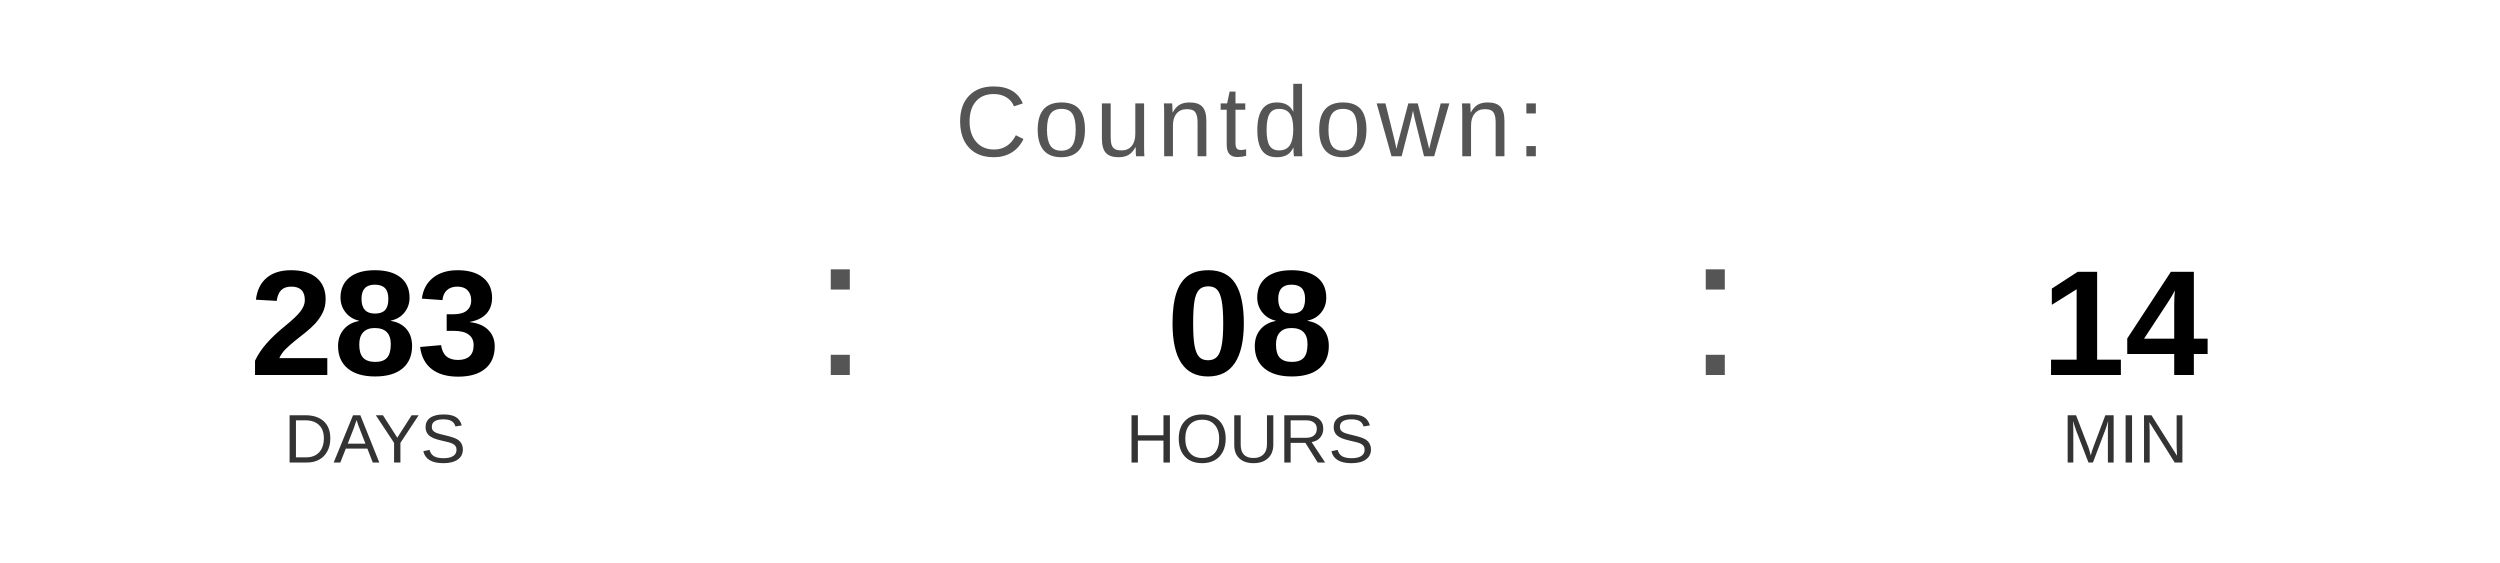
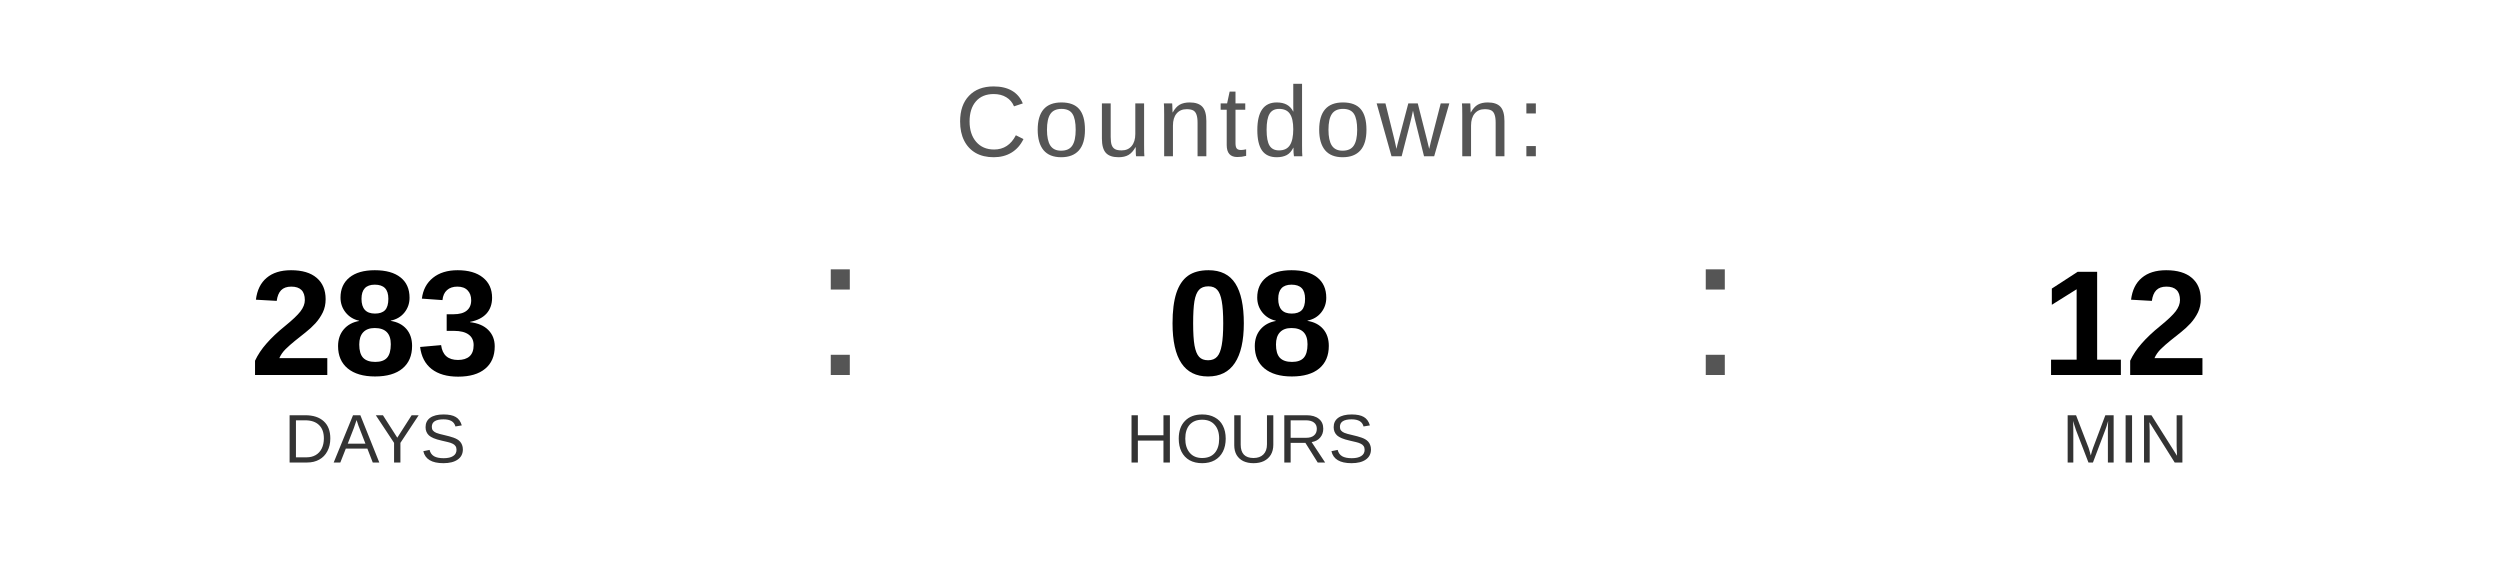
<svg xmlns="http://www.w3.org/2000/svg" width="400" height="90" viewBox="0 0 400 90">
  <text x="200" y="25" font-family="Arial, Helvetica, sans-serif" font-size="16" fill="#555555" text-anchor="middle" letter-spacing="1">
    Countdown:
  </text>
  <text x="60" y="60" font-family="Arial, Helvetica, sans-serif" font-size="24" font-weight="bold" fill="#000000" text-anchor="middle">283</text>
  <text x="60" y="74" font-family="Arial, Helvetica, sans-serif" font-size="11" fill="#333333" text-anchor="middle">DAYS</text>
  <text x="130" y="60" font-family="Arial, sans-serif" font-size="32" fill="#555555">:</text>
  <text x="200" y="60" font-family="Arial, Helvetica, sans-serif" font-size="24" font-weight="bold" fill="#000000" text-anchor="middle">08</text>
  <text x="200" y="74" font-family="Arial, Helvetica, sans-serif" font-size="11" fill="#333333" text-anchor="middle">HOURS</text>
  <text x="270" y="60" font-family="Arial, sans-serif" font-size="32" fill="#555555">:</text>
-   <text x="340" y="60" font-family="Arial, Helvetica, sans-serif" font-size="24" font-weight="bold" fill="#000000" text-anchor="middle">14</text>
+   <text x="340" y="60" font-family="Arial, Helvetica, sans-serif" font-size="24" font-weight="bold" fill="#000000" text-anchor="middle">12</text>
  <text x="340" y="74" font-family="Arial, Helvetica, sans-serif" font-size="11" fill="#333333" text-anchor="middle">MIN</text>
</svg>
